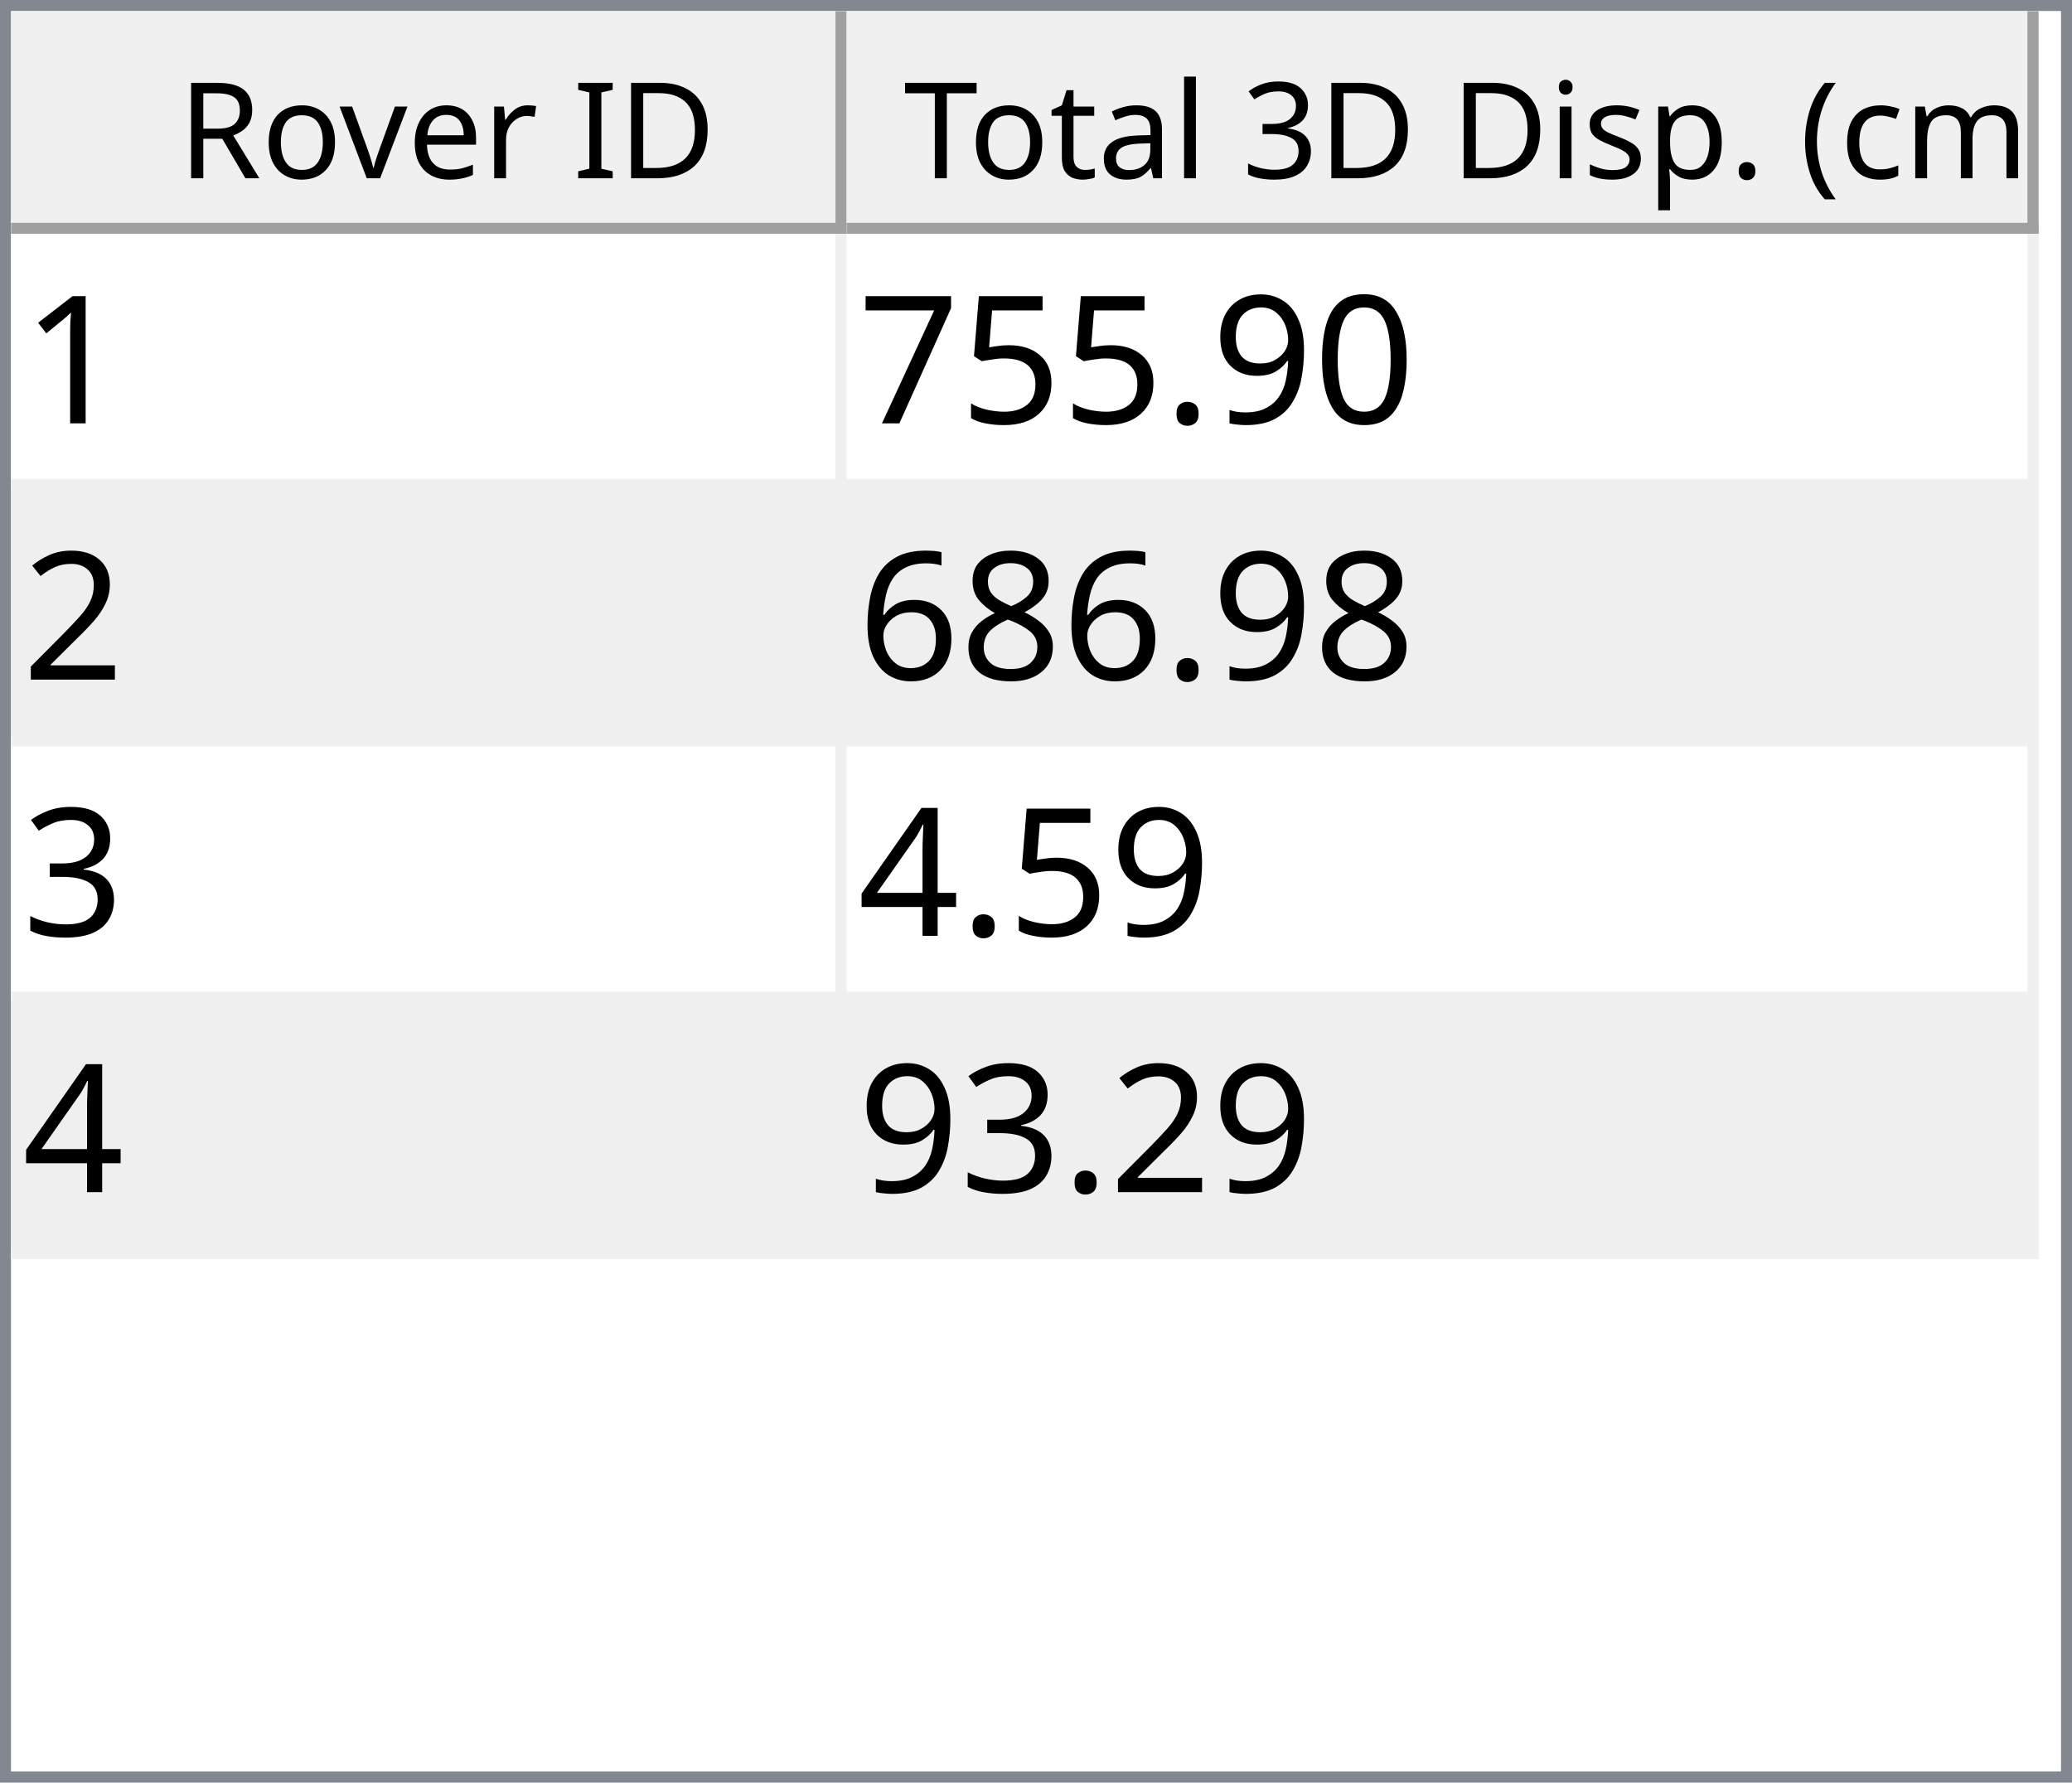
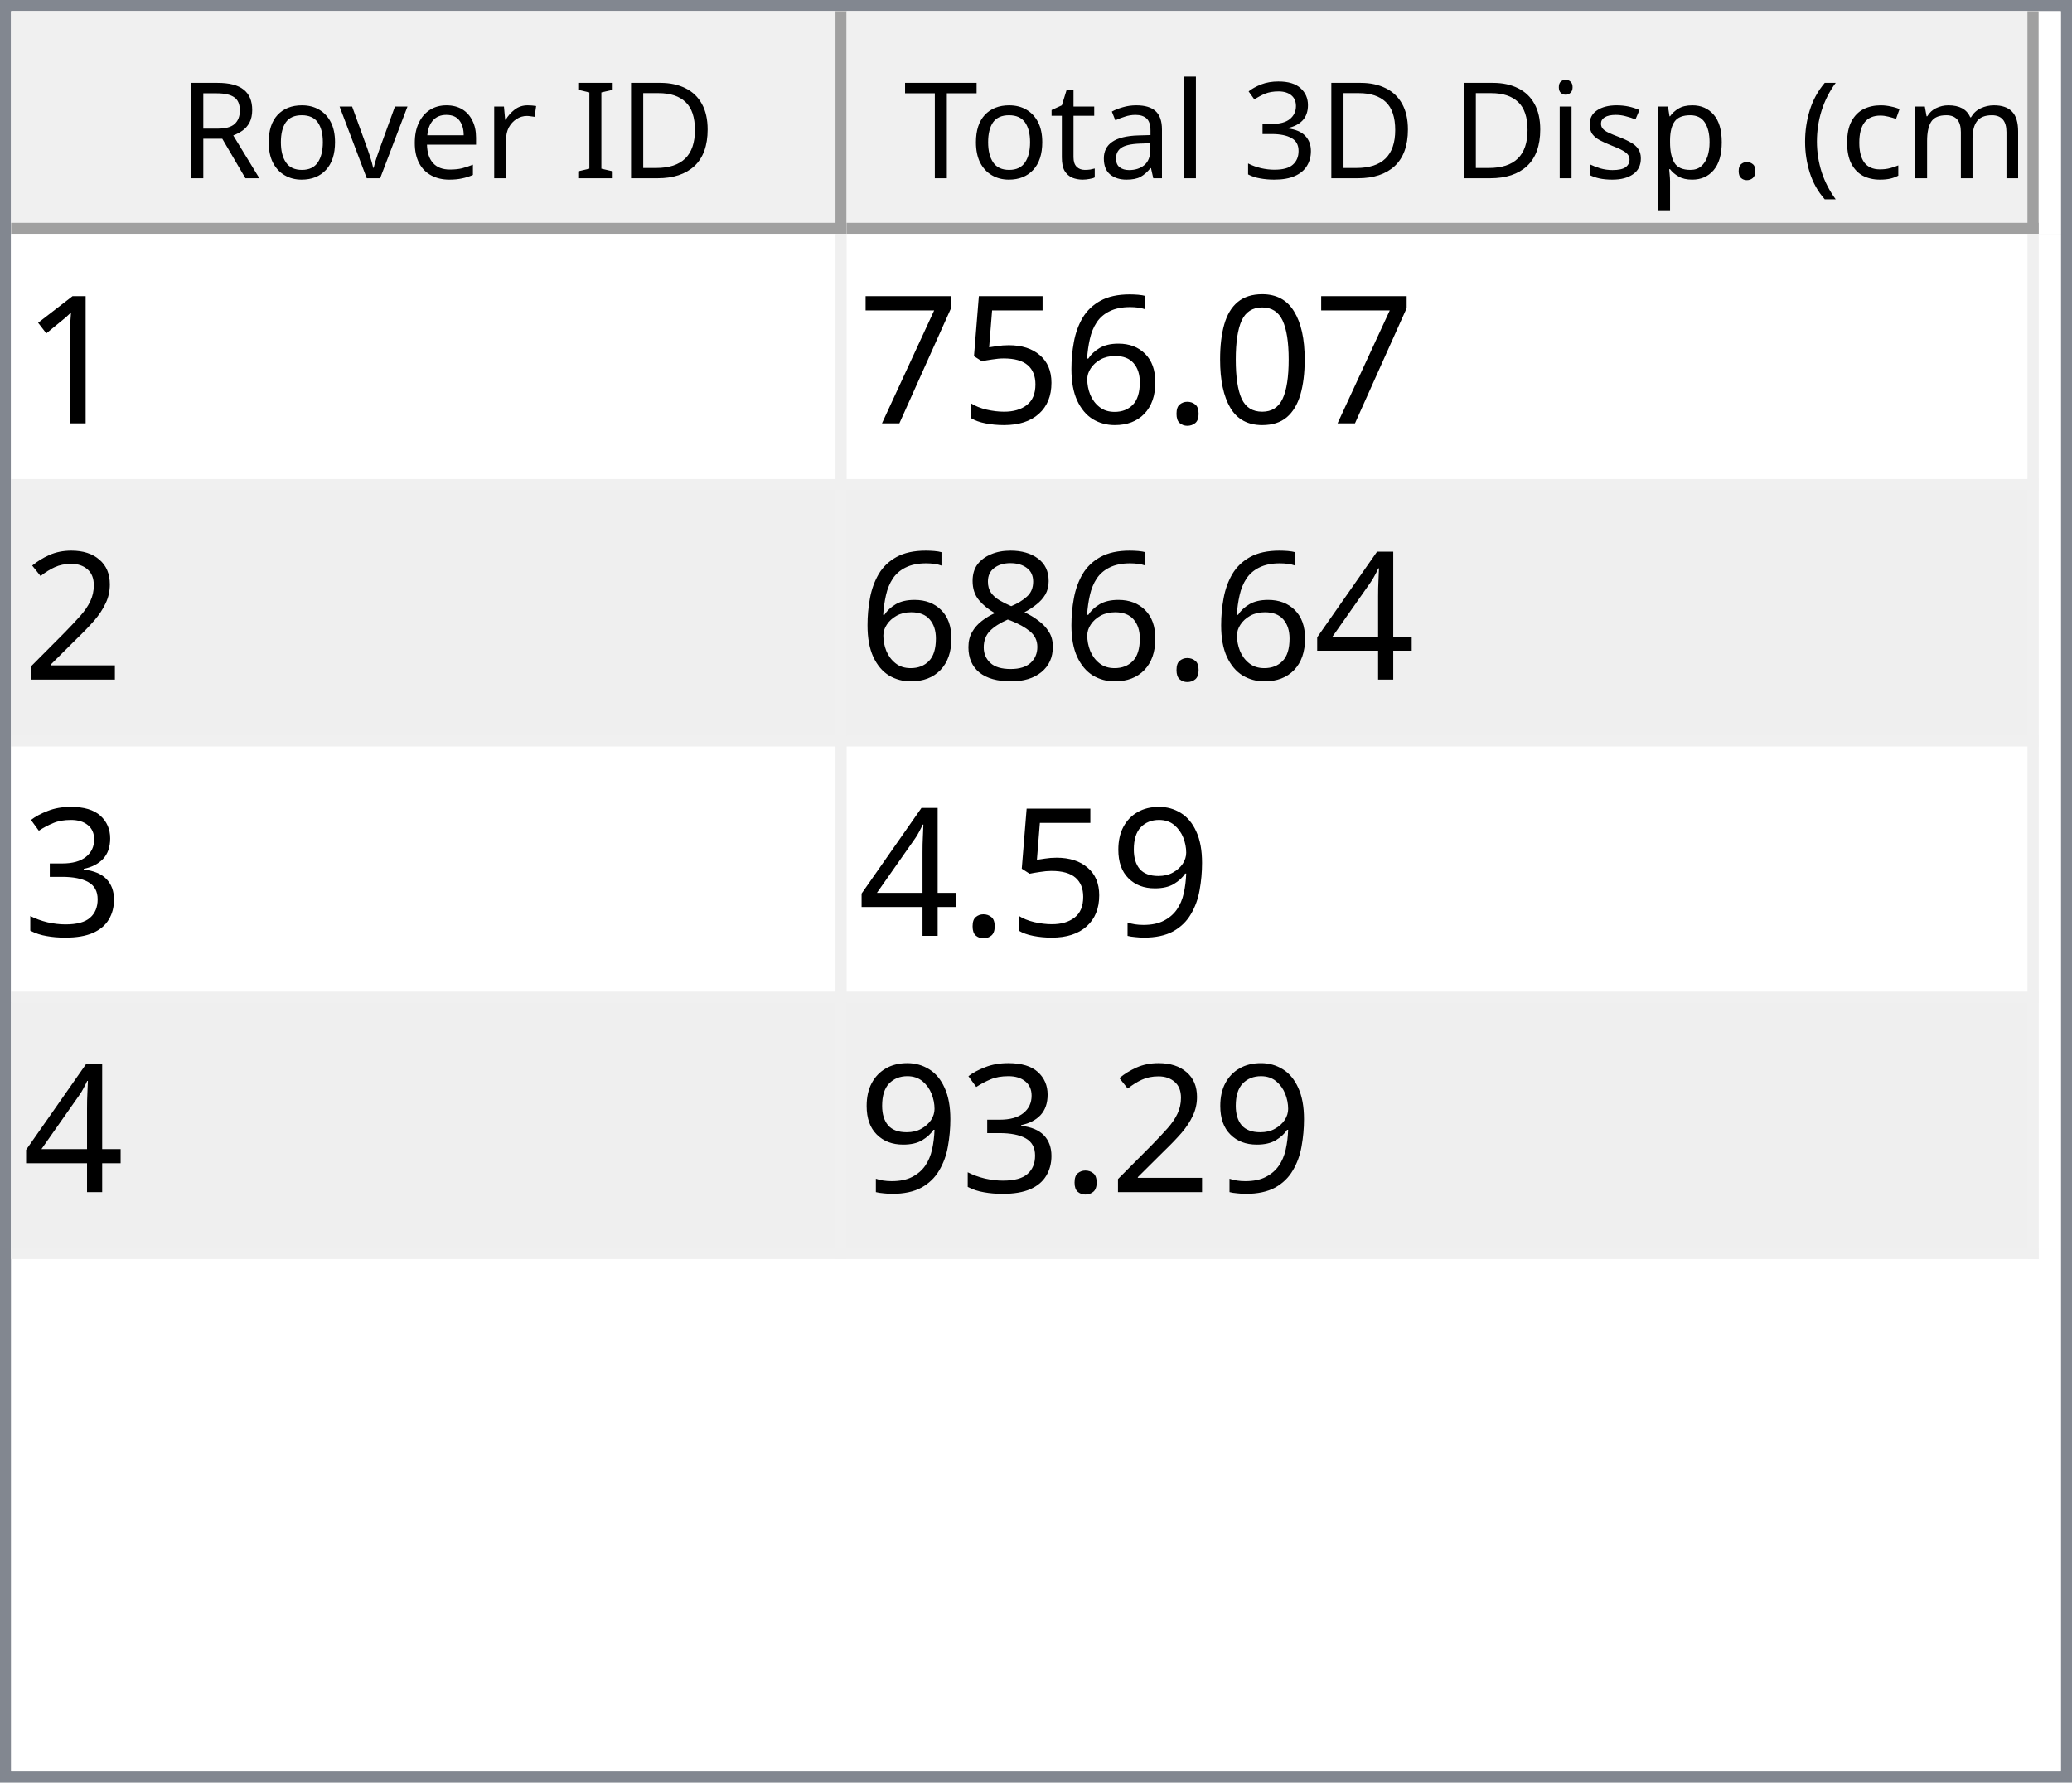
<svg xmlns="http://www.w3.org/2000/svg" style="fill-opacity:1; color-rendering:auto; color-interpolation:auto; text-rendering:auto; stroke:black; stroke-linecap:square; stroke-miterlimit:10; shape-rendering:auto; stroke-opacity:1; fill:black; stroke-dasharray:none; font-weight:normal; stroke-width:1; font-family:'Dialog'; font-style:normal; stroke-linejoin:miter; font-size:12px; stroke-dashoffset:0; image-rendering:auto;" width="186" height="160">
  <defs id="genericDefs" />
  <g>
    <defs id="defs1">
      <clipPath clipPathUnits="userSpaceOnUse" id="clipPath1">
        <path d="M0 0 L186 0 L186 160 L0 160 L0 0 Z" />
      </clipPath>
      <clipPath clipPathUnits="userSpaceOnUse" id="clipPath2">
        <path d="M0 0 L0 160 L186 160 L186 0 Z" />
      </clipPath>
      <clipPath clipPathUnits="userSpaceOnUse" id="clipPath3">
        <path d="M0 0 L0 20 L184 20 L184 0 Z" />
      </clipPath>
      <clipPath clipPathUnits="userSpaceOnUse" id="clipPath4">
        <path d="M0 0 L0 20 L75 20 L75 0 Z" />
      </clipPath>
      <clipPath clipPathUnits="userSpaceOnUse" id="clipPath5">
        <path d="M1 1 L1 19 L74 19 L74 1 Z" />
      </clipPath>
      <clipPath clipPathUnits="userSpaceOnUse" id="clipPath6">
        <path d="M0 0 L0 18 L73 18 L73 0 Z" />
      </clipPath>
      <clipPath clipPathUnits="userSpaceOnUse" id="clipPath7">
        <path d="M-0.5 -0.5 L-0.5 19.5 L74.5 19.5 L74.5 -0.5 Z" />
      </clipPath>
      <clipPath clipPathUnits="userSpaceOnUse" id="clipPath8">
        <path d="M0 0 L0 20 L107 20 L107 0 Z" />
      </clipPath>
      <clipPath clipPathUnits="userSpaceOnUse" id="clipPath9">
        <path d="M1 1 L1 19 L106 19 L106 1 Z" />
      </clipPath>
      <clipPath clipPathUnits="userSpaceOnUse" id="clipPath10">
        <path d="M0 0 L0 18 L105 18 L105 0 Z" />
      </clipPath>
      <clipPath clipPathUnits="userSpaceOnUse" id="clipPath11">
        <path d="M-0.5 -0.5 L-0.5 19.5 L106.5 19.5 L106.5 -0.5 Z" />
      </clipPath>
      <clipPath clipPathUnits="userSpaceOnUse" id="clipPath12">
        <path d="M0 0 L0 138 L184 138 L184 0 Z" />
      </clipPath>
      <clipPath clipPathUnits="userSpaceOnUse" id="clipPath13">
        <path d="M0 0 L0 92 L182 92 L182 0 Z" />
      </clipPath>
      <clipPath clipPathUnits="userSpaceOnUse" id="clipPath14">
        <path d="M-0.5 -0.5 L-0.5 91.5 L181.5 91.5 L181.5 -0.5 Z" />
      </clipPath>
      <clipPath clipPathUnits="userSpaceOnUse" id="clipPath15">
        <path d="M0 0 L0 22 L74 22 L74 0 Z" />
      </clipPath>
      <clipPath clipPathUnits="userSpaceOnUse" id="clipPath16">
        <path d="M0 0 L0 22 L106 22 L106 0 Z" />
      </clipPath>
      <font horiz-adv-x="64.551" id="font1">
        <font-face ascent="107.91" descent="25.098" units-per-em="100" style="font-style:normal; font-family:Segoe UI; font-weight:normal;" />
        <missing-glyph horiz-adv-x="64.551" d="M8.109 0 L8.109 68.266 L56.453 68.266 L56.453 0 L8.109 0 ZM15.328 7.234 L49.219 7.234 L49.219 61.031 L15.328 61.031 L15.328 7.234 Z" />
        <glyph unicode="D" horiz-adv-x="70.117" d="M9.188 0 L9.188 70.016 L28.516 70.016 Q65.531 70.016 65.531 35.891 Q65.531 19.672 55.25 9.836 Q44.969 0 27.734 0 L9.188 0 ZM17.391 62.594 L17.391 7.422 L27.828 7.422 Q41.609 7.422 49.273 14.797 Q56.938 22.172 56.938 35.688 Q56.938 62.594 28.328 62.594 L17.391 62.594 Z" />
        <glyph unicode="I" horiz-adv-x="26.611" d="M17.391 0 L9.188 0 L9.188 70.016 L17.391 70.016 L17.391 0 Z" />
        <glyph unicode=" " horiz-adv-x="27.393" d="" />
        <glyph unicode="r" horiz-adv-x="34.766" d="M34.188 41.891 Q32.078 43.5 28.125 43.5 Q23 43.5 19.555 38.672 Q16.109 33.844 16.109 25.484 L16.109 0 L8.109 0 L8.109 50 L16.109 50 L16.109 39.703 L16.312 39.703 Q18.016 44.969 21.531 47.922 Q25.047 50.875 29.391 50.875 Q32.516 50.875 34.188 50.203 L34.188 41.891 Z" />
        <glyph unicode="e" horiz-adv-x="52.295" d="M48.297 23 L12.984 23 Q13.188 14.656 17.484 10.109 Q21.781 5.562 29.297 5.562 Q37.75 5.562 44.828 11.141 L44.828 3.609 Q38.234 -1.172 27.391 -1.172 Q16.797 -1.172 10.742 5.641 Q4.688 12.453 4.688 24.812 Q4.688 36.469 11.305 43.82 Q17.922 51.172 27.734 51.172 Q37.547 51.172 42.922 44.828 Q48.297 38.484 48.297 27.203 L48.297 23 ZM40.094 29.781 Q40.047 36.719 36.75 40.578 Q33.453 44.438 27.594 44.438 Q21.922 44.438 17.969 40.383 Q14.016 36.328 13.094 29.781 L40.094 29.781 Z" />
        <glyph unicode="v" horiz-adv-x="47.9" d="M47.406 50 L27.484 0 L19.625 0 L0.688 50 L9.469 50 L22.172 13.672 Q23.578 9.672 23.922 6.688 L24.125 6.688 Q24.609 10.453 25.688 13.484 L38.969 50 L47.406 50 Z" />
        <glyph unicode="o" horiz-adv-x="58.594" d="M29 -1.172 Q17.922 -1.172 11.305 5.836 Q4.688 12.844 4.688 24.422 Q4.688 37.016 11.57 44.094 Q18.453 51.172 30.172 51.172 Q41.359 51.172 47.633 44.289 Q53.906 37.406 53.906 25.203 Q53.906 13.234 47.141 6.031 Q40.375 -1.172 29 -1.172 ZM29.594 44.438 Q21.875 44.438 17.383 39.188 Q12.891 33.938 12.891 24.703 Q12.891 15.828 17.43 10.695 Q21.969 5.562 29.594 5.562 Q37.359 5.562 41.531 10.594 Q45.703 15.625 45.703 24.906 Q45.703 34.281 41.531 39.359 Q37.359 44.438 29.594 44.438 Z" />
        <glyph unicode="R" horiz-adv-x="59.814" d="M59.375 0 L49.609 0 L37.891 19.625 Q36.281 22.359 34.766 24.289 Q33.25 26.219 31.664 27.438 Q30.078 28.656 28.25 29.219 Q26.422 29.781 24.125 29.781 L17.391 29.781 L17.391 0 L9.188 0 L9.188 70.016 L30.078 70.016 Q34.672 70.016 38.555 68.867 Q42.438 67.719 45.289 65.375 Q48.141 63.031 49.758 59.547 Q51.375 56.062 51.375 51.375 Q51.375 47.703 50.273 44.656 Q49.172 41.609 47.148 39.211 Q45.125 36.812 42.266 35.133 Q39.406 33.453 35.844 32.516 L35.844 32.328 Q37.594 31.547 38.891 30.547 Q40.188 29.547 41.359 28.18 Q42.531 26.812 43.68 25.078 Q44.828 23.344 46.234 21.047 L59.375 0 ZM17.391 62.594 L17.391 37.203 L28.516 37.203 Q31.594 37.203 34.203 38.133 Q36.812 39.062 38.719 40.797 Q40.625 42.531 41.703 45.047 Q42.781 47.562 42.781 50.688 Q42.781 56.297 39.141 59.445 Q35.5 62.594 28.609 62.594 L17.391 62.594 Z" />
        <glyph unicode=")" horiz-adv-x="30.176" d="M8.297 -15.922 L1.172 -15.922 Q16.406 2.344 16.406 26.812 Q16.406 51.469 1.078 70.016 L8.297 70.016 Q23.531 52.156 23.531 26.703 Q23.531 1.375 8.297 -15.922 Z" />
        <glyph unicode="m" horiz-adv-x="86.133" d="M79.109 0 L71.094 0 L71.094 28.719 Q71.094 37.016 68.531 40.727 Q65.969 44.438 59.906 44.438 Q54.781 44.438 51.195 39.75 Q47.609 35.062 47.609 28.516 L47.609 0 L39.594 0 L39.594 29.688 Q39.594 44.438 28.219 44.438 Q22.953 44.438 19.531 40.016 Q16.109 35.594 16.109 28.516 L16.109 0 L8.109 0 L8.109 50 L16.109 50 L16.109 42.094 L16.312 42.094 Q21.625 51.172 31.844 51.172 Q36.969 51.172 40.773 48.312 Q44.578 45.453 46 40.828 Q51.562 51.172 62.594 51.172 Q79.109 51.172 79.109 30.812 L79.109 0 Z" />
        <glyph unicode="c" horiz-adv-x="46.191" d="M42.188 2.297 Q36.422 -1.172 28.516 -1.172 Q17.828 -1.172 11.258 5.789 Q4.688 12.75 4.688 23.828 Q4.688 36.188 11.766 43.68 Q18.844 51.172 30.672 51.172 Q37.25 51.172 42.281 48.734 L42.281 40.531 Q36.719 44.438 30.375 44.438 Q22.703 44.438 17.797 38.945 Q12.891 33.453 12.891 24.516 Q12.891 15.719 17.508 10.641 Q22.125 5.562 29.891 5.562 Q36.422 5.562 42.188 9.906 L42.188 2.297 Z" />
        <glyph unicode="(" horiz-adv-x="30.176" d="M29.109 -15.922 L21.969 -15.922 Q6.844 1.375 6.844 26.703 Q6.844 52.156 21.969 70.016 L29.203 70.016 Q13.875 51.469 13.875 26.812 Q13.875 2.344 29.109 -15.922 Z" />
        <glyph unicode="." horiz-adv-x="21.68" d="M10.891 -1.078 Q8.641 -1.078 7.055 0.539 Q5.469 2.156 5.469 4.391 Q5.469 6.641 7.055 8.273 Q8.641 9.906 10.891 9.906 Q13.188 9.906 14.797 8.273 Q16.406 6.641 16.406 4.391 Q16.406 2.156 14.797 0.539 Q13.188 -1.078 10.891 -1.078 Z" />
        <glyph unicode="p" horiz-adv-x="58.789" d="M16.312 7.234 L16.109 7.234 L16.109 -23 L8.109 -23 L8.109 50 L16.109 50 L16.109 41.219 L16.312 41.219 Q22.219 51.172 33.594 51.172 Q43.266 51.172 48.688 44.461 Q54.109 37.75 54.109 26.469 Q54.109 13.922 48 6.375 Q41.891 -1.172 31.297 -1.172 Q21.578 -1.172 16.312 7.234 ZM16.109 27.391 L16.109 20.406 Q16.109 14.203 20.141 9.883 Q24.172 5.562 30.375 5.562 Q37.641 5.562 41.773 11.133 Q45.906 16.703 45.906 26.609 Q45.906 34.969 42.047 39.703 Q38.188 44.438 31.594 44.438 Q24.609 44.438 20.359 39.578 Q16.109 34.719 16.109 27.391 Z" />
        <glyph unicode="s" horiz-adv-x="42.432" d="M5.078 1.812 L5.078 10.406 Q11.625 5.562 19.484 5.562 Q30.031 5.562 30.031 12.594 Q30.031 14.594 29.125 15.992 Q28.219 17.391 26.68 18.461 Q25.141 19.531 23.07 20.383 Q21 21.234 18.609 22.172 Q15.281 23.484 12.766 24.828 Q10.25 26.172 8.57 27.859 Q6.891 29.547 6.031 31.695 Q5.172 33.844 5.172 36.719 Q5.172 40.234 6.789 42.945 Q8.406 45.656 11.086 47.484 Q13.766 49.312 17.211 50.242 Q20.656 51.172 24.312 51.172 Q30.812 51.172 35.938 48.922 L35.938 40.828 Q30.422 44.438 23.25 44.438 Q21 44.438 19.195 43.922 Q17.391 43.406 16.094 42.477 Q14.797 41.547 14.086 40.258 Q13.375 38.969 13.375 37.406 Q13.375 35.453 14.086 34.133 Q14.797 32.812 16.164 31.789 Q17.531 30.766 19.484 29.938 Q21.438 29.109 23.922 28.125 Q27.25 26.859 29.883 25.516 Q32.516 24.172 34.375 22.484 Q36.234 20.797 37.234 18.602 Q38.234 16.406 38.234 13.375 Q38.234 9.672 36.602 6.938 Q34.969 4.203 32.234 2.398 Q29.5 0.594 25.93 -0.289 Q22.359 -1.172 18.453 -1.172 Q10.75 -1.172 5.078 1.812 Z" />
        <glyph unicode="i" horiz-adv-x="24.219" d="M12.203 62.703 Q10.062 62.703 8.547 64.164 Q7.031 65.625 7.031 67.875 Q7.031 70.125 8.547 71.609 Q10.062 73.094 12.203 73.094 Q14.406 73.094 15.945 71.609 Q17.484 70.125 17.484 67.875 Q17.484 65.719 15.945 64.211 Q14.406 62.703 12.203 62.703 ZM16.109 0 L8.109 0 L8.109 50 L16.109 50 L16.109 0 Z" />
        <glyph unicode="3" horiz-adv-x="53.906" d="M46.531 19.828 Q46.531 15.094 44.75 11.211 Q42.969 7.328 39.719 4.57 Q36.469 1.812 31.93 0.297 Q27.391 -1.219 21.922 -1.219 Q11.922 -1.219 6 2.594 L6 11.188 Q13.094 5.609 22.219 5.609 Q25.875 5.609 28.828 6.539 Q31.781 7.469 33.906 9.227 Q36.031 10.984 37.18 13.477 Q38.328 15.969 38.328 19.094 Q38.328 32.812 18.797 32.812 L12.984 32.812 L12.984 39.594 L18.5 39.594 Q35.797 39.594 35.797 52.484 Q35.797 64.406 22.609 64.406 Q15.188 64.406 8.688 59.422 L8.688 67.188 Q15.375 71.188 24.609 71.188 Q29 71.188 32.57 69.969 Q36.141 68.75 38.68 66.555 Q41.219 64.359 42.609 61.281 Q44 58.203 44 54.5 Q44 40.672 30.031 36.719 L30.031 36.531 Q33.594 36.141 36.625 34.797 Q39.656 33.453 41.852 31.305 Q44.047 29.156 45.289 26.25 Q46.531 23.344 46.531 19.828 Z" />
        <glyph unicode="l" horiz-adv-x="24.219" d="M16.109 0 L8.109 0 L8.109 74.031 L16.109 74.031 L16.109 0 Z" />
        <glyph unicode="a" horiz-adv-x="50.879" d="M43.891 0 L35.891 0 L35.891 7.812 L35.688 7.812 Q30.469 -1.172 20.312 -1.172 Q12.844 -1.172 8.617 2.781 Q4.391 6.734 4.391 13.281 Q4.391 27.297 20.906 29.594 L35.891 31.688 Q35.891 44.438 25.594 44.438 Q16.547 44.438 9.281 38.281 L9.281 46.484 Q16.656 51.172 26.266 51.172 Q43.891 51.172 43.891 32.516 L43.891 0 ZM35.891 25.297 L23.828 23.641 Q18.266 22.859 15.43 20.875 Q12.594 18.891 12.594 13.875 Q12.594 10.203 15.211 7.883 Q17.828 5.562 22.172 5.562 Q28.125 5.562 32.008 9.742 Q35.891 13.922 35.891 20.312 L35.891 25.297 Z" />
        <glyph unicode="t" horiz-adv-x="33.887" d="M31.297 0.484 Q28.469 -1.078 23.828 -1.078 Q10.688 -1.078 10.688 13.578 L10.688 43.172 L2.094 43.172 L2.094 50 L10.688 50 L10.688 62.203 L18.703 64.797 L18.703 50 L31.297 50 L31.297 43.172 L18.703 43.172 L18.703 14.984 Q18.703 9.969 20.414 7.82 Q22.125 5.672 26.078 5.672 Q29.109 5.672 31.297 7.328 L31.297 0.484 Z" />
        <glyph unicode="T" horiz-adv-x="52.393" d="M50.594 62.594 L30.375 62.594 L30.375 0 L22.172 0 L22.172 62.594 L2 62.594 L2 70.016 L50.594 70.016 L50.594 62.594 Z" />
      </font>
      <font horiz-adv-x="75.0" id="font2">
        <font-face ascent="100.537" descent="21.973" units-per-em="100" style="font-style:normal; font-family:sans-serif; font-weight:normal;" />
        <missing-glyph horiz-adv-x="75.0" d="M12.5 0 L12.5 62.5 L62.5 62.5 L62.5 0 L12.5 0 ZM14.062 1.562 L60.938 1.562 L60.938 60.938 L14.062 60.938 L14.062 1.562 Z" />
        <glyph unicode="1" horiz-adv-x="55.615" d="M37.25 0 L28.469 0 L28.469 56 Q25.297 52.984 20.141 49.953 Q14.984 46.922 10.891 45.406 L10.891 53.906 Q18.266 57.375 23.781 62.305 Q29.297 67.234 31.594 71.875 L37.25 71.875 L37.25 0 Z" />
        <glyph unicode="0" horiz-adv-x="55.615" d="M4.156 35.297 Q4.156 48 6.766 55.742 Q9.375 63.484 14.523 67.68 Q19.672 71.875 27.484 71.875 Q33.25 71.875 37.594 69.555 Q41.938 67.234 44.773 62.867 Q47.609 58.5 49.219 52.227 Q50.828 45.953 50.828 35.297 Q50.828 22.703 48.242 14.969 Q45.656 7.234 40.508 3.008 Q35.359 -1.219 27.484 -1.219 Q17.141 -1.219 11.234 6.203 Q4.156 15.141 4.156 35.297 ZM13.188 35.297 Q13.188 17.672 17.312 11.836 Q21.438 6 27.484 6 Q33.547 6 37.672 11.859 Q41.797 17.719 41.797 35.297 Q41.797 52.984 37.672 58.789 Q33.547 64.594 27.391 64.594 Q21.344 64.594 17.719 59.469 Q13.188 52.938 13.188 35.297 Z" />
-         <glyph unicode="9" horiz-adv-x="55.615" d="M5.469 16.547 L13.922 17.328 Q14.984 11.375 18.016 8.688 Q21.047 6 25.781 6 Q29.828 6 32.883 7.859 Q35.938 9.719 37.891 12.82 Q39.844 15.922 41.164 21.195 Q42.484 26.469 42.484 31.938 Q42.484 32.516 42.438 33.688 Q39.797 29.5 35.234 26.883 Q30.672 24.266 25.344 24.266 Q16.453 24.266 10.305 30.711 Q4.156 37.156 4.156 47.703 Q4.156 58.594 10.578 65.234 Q17 71.875 26.656 71.875 Q33.641 71.875 39.43 68.117 Q45.219 64.359 48.219 57.398 Q51.219 50.438 51.219 37.25 Q51.219 23.531 48.242 15.406 Q45.266 7.281 39.383 3.031 Q33.5 -1.219 25.594 -1.219 Q17.188 -1.219 11.867 3.445 Q6.547 8.109 5.469 16.547 ZM41.453 48.141 Q41.453 55.719 37.43 60.156 Q33.406 64.594 27.734 64.594 Q21.875 64.594 17.531 59.812 Q13.188 55.031 13.188 47.406 Q13.188 40.578 17.312 36.305 Q21.438 32.031 27.484 32.031 Q33.594 32.031 37.523 36.305 Q41.453 40.578 41.453 48.141 Z" />
        <glyph unicode="." horiz-adv-x="27.783" d="M9.078 0 L9.078 10.016 L19.094 10.016 L19.094 0 L9.078 0 Z" />
+         <glyph unicode="6" horiz-adv-x="55.615" d="M49.75 54.047 L41.016 53.375 Q39.844 58.547 37.703 60.891 Q34.125 64.656 28.906 64.656 Q24.703 64.656 21.531 62.312 Q17.391 59.281 14.992 53.469 Q12.594 47.656 12.5 36.922 Q15.672 41.75 20.266 44.094 Q24.859 46.438 29.891 46.438 Q38.672 46.438 44.852 39.969 Q51.031 33.5 51.031 23.25 Q51.031 16.5 48.125 10.719 Q45.219 4.938 40.141 1.859 Q35.062 -1.219 28.609 -1.219 Q17.625 -1.219 10.695 6.859 Q3.766 14.938 3.766 33.5 Q3.766 54.25 11.422 63.672 Q18.109 71.875 29.438 71.875 Q37.891 71.875 43.289 67.141 Q48.688 62.406 49.75 54.047 ZM13.875 23.188 Q13.875 18.656 15.797 14.508 Q17.719 10.359 21.188 8.18 Q24.656 6 28.469 6 Q34.031 6 38.039 10.492 Q42.047 14.984 42.047 22.703 Q42.047 30.125 38.086 34.398 Q34.125 38.672 28.125 38.672 Q22.172 38.672 18.023 34.398 Q13.875 30.125 13.875 23.188 Z" />
        <glyph unicode="5" horiz-adv-x="55.615" d="M4.156 18.75 L13.375 19.531 Q14.406 12.797 18.141 9.398 Q21.875 6 27.156 6 Q33.5 6 37.891 10.789 Q42.281 15.578 42.281 23.484 Q42.281 31 38.062 35.352 Q33.844 39.703 27 39.703 Q22.75 39.703 19.336 37.773 Q15.922 35.844 13.969 32.766 L5.719 33.844 L12.641 70.609 L48.25 70.609 L48.25 62.203 L19.672 62.203 L15.828 42.969 Q22.266 47.469 29.344 47.469 Q38.719 47.469 45.164 40.969 Q51.609 34.469 51.609 24.266 Q51.609 14.547 45.953 7.469 Q39.062 -1.219 27.156 -1.219 Q17.391 -1.219 11.211 4.25 Q5.031 9.719 4.156 18.75 Z" />
        <glyph unicode="7" horiz-adv-x="55.615" d="M4.734 62.203 L4.734 70.656 L51.078 70.656 L51.078 63.812 Q44.234 56.547 37.523 44.484 Q30.812 32.422 27.156 19.672 Q24.516 10.688 23.781 0 L14.75 0 Q14.891 8.453 18.062 20.414 Q21.234 32.375 27.172 43.484 Q33.109 54.594 39.797 62.203 L4.734 62.203 Z" />
        <glyph unicode="2" horiz-adv-x="55.615" d="M50.344 8.453 L50.344 0 L3.031 0 Q2.938 3.172 4.047 6.109 Q5.859 10.938 9.836 15.625 Q13.812 20.312 21.344 26.469 Q33.016 36.031 37.117 41.625 Q41.219 47.219 41.219 52.203 Q41.219 57.422 37.477 61.008 Q33.734 64.594 27.734 64.594 Q21.391 64.594 17.578 60.789 Q13.766 56.984 13.719 50.25 L4.688 51.172 Q5.609 61.281 11.664 66.578 Q17.719 71.875 27.938 71.875 Q38.234 71.875 44.242 66.164 Q50.25 60.453 50.25 52 Q50.25 47.703 48.492 43.555 Q46.734 39.406 42.656 34.812 Q38.578 30.219 29.109 22.219 Q21.188 15.578 18.945 13.211 Q16.703 10.844 15.234 8.453 L50.344 8.453 Z" />
+         <glyph unicode="4" horiz-adv-x="55.615" d="M32.328 0 L32.328 17.141 L1.266 17.141 L1.266 25.203 L33.938 71.578 L41.109 71.578 L41.109 25.203 L50.781 25.203 L50.781 17.141 L41.109 17.141 L41.109 0 L32.328 0 ZM32.328 25.203 L32.328 57.469 L9.906 25.203 L32.328 25.203 Z" />
        <glyph unicode="8" horiz-adv-x="55.615" d="M17.672 38.812 Q12.203 40.828 9.57 44.539 Q6.938 48.25 6.938 53.422 Q6.938 61.234 12.555 66.555 Q18.172 71.875 27.484 71.875 Q36.859 71.875 42.578 66.43 Q48.297 60.984 48.297 53.172 Q48.297 48.188 45.68 44.508 Q43.062 40.828 37.75 38.812 Q44.344 36.672 47.781 31.883 Q51.219 27.094 51.219 20.453 Q51.219 11.281 44.727 5.031 Q38.234 -1.219 27.641 -1.219 Q17.047 -1.219 10.547 5.055 Q4.047 11.328 4.047 20.703 Q4.047 27.688 7.594 32.398 Q11.141 37.109 17.672 38.812 ZM15.922 53.719 Q15.922 48.641 19.195 45.414 Q22.469 42.188 27.688 42.188 Q32.766 42.188 36.016 45.383 Q39.266 48.578 39.266 53.219 Q39.266 58.062 35.914 61.359 Q32.562 64.656 27.594 64.656 Q22.562 64.656 19.242 61.43 Q15.922 58.203 15.922 53.719 ZM13.094 20.656 Q13.094 16.891 14.875 13.375 Q16.656 9.859 20.172 7.93 Q23.688 6 27.734 6 Q34.031 6 38.133 10.055 Q42.234 14.109 42.234 20.359 Q42.234 26.703 38.016 30.859 Q33.797 35.016 27.438 35.016 Q21.234 35.016 17.164 30.914 Q13.094 26.812 13.094 20.656 Z" />
-         <glyph unicode="6" horiz-adv-x="55.615" d="M49.75 54.047 L41.016 53.375 Q39.844 58.547 37.703 60.891 Q34.125 64.656 28.906 64.656 Q24.703 64.656 21.531 62.312 Q17.391 59.281 14.992 53.469 Q12.594 47.656 12.5 36.922 Q15.672 41.75 20.266 44.094 Q24.859 46.438 29.891 46.438 Q38.672 46.438 44.852 39.969 Q51.031 33.5 51.031 23.25 Q51.031 16.5 48.125 10.719 Q45.219 4.938 40.141 1.859 Q35.062 -1.219 28.609 -1.219 Q17.625 -1.219 10.695 6.859 Q3.766 14.938 3.766 33.5 Q3.766 54.25 11.422 63.672 Q18.109 71.875 29.438 71.875 Q37.891 71.875 43.289 67.141 Q48.688 62.406 49.75 54.047 ZM13.875 23.188 Q13.875 18.656 15.797 14.508 Q17.719 10.359 21.188 8.18 Q24.656 6 28.469 6 Q34.031 6 38.039 10.492 Q42.047 14.984 42.047 22.703 Q42.047 30.125 38.086 34.398 Q34.125 38.672 28.125 38.672 Q22.172 38.672 18.023 34.398 Q13.875 30.125 13.875 23.188 Z" />
        <glyph unicode="3" horiz-adv-x="55.615" d="M4.203 18.891 L12.984 20.062 Q14.5 12.594 18.141 9.297 Q21.781 6 27 6 Q33.203 6 37.477 10.297 Q41.75 14.594 41.75 20.953 Q41.75 27 37.797 30.93 Q33.844 34.859 27.734 34.859 Q25.25 34.859 21.531 33.891 L22.516 41.609 Q23.391 41.5 23.922 41.5 Q29.547 41.5 34.039 44.43 Q38.531 47.359 38.531 53.469 Q38.531 58.297 35.258 61.477 Q31.984 64.656 26.812 64.656 Q21.688 64.656 18.266 61.43 Q14.844 58.203 13.875 51.766 L5.078 53.328 Q6.688 62.156 12.398 67.016 Q18.109 71.875 26.609 71.875 Q32.469 71.875 37.398 69.359 Q42.328 66.844 44.945 62.5 Q47.562 58.156 47.562 53.266 Q47.562 48.641 45.07 44.828 Q42.578 41.016 37.703 38.766 Q44.047 37.312 47.562 32.695 Q51.078 28.078 51.078 21.141 Q51.078 11.766 44.242 5.25 Q37.406 -1.266 26.953 -1.266 Q17.531 -1.266 11.305 4.352 Q5.078 9.969 4.203 18.891 Z" />
-         <glyph unicode="4" horiz-adv-x="55.615" d="M32.328 0 L32.328 17.141 L1.266 17.141 L1.266 25.203 L33.938 71.578 L41.109 71.578 L41.109 25.203 L50.781 25.203 L50.781 17.141 L41.109 17.141 L41.109 0 L32.328 0 ZM32.328 25.203 L32.328 57.469 L9.906 25.203 L32.328 25.203 Z" />
+         <glyph unicode="9" horiz-adv-x="55.615" d="M5.469 16.547 L13.922 17.328 Q14.984 11.375 18.016 8.688 Q21.047 6 25.781 6 Q29.828 6 32.883 7.859 Q35.938 9.719 37.891 12.82 Q39.844 15.922 41.164 21.195 Q42.484 26.469 42.484 31.938 Q42.484 32.516 42.438 33.688 Q39.797 29.5 35.234 26.883 Q30.672 24.266 25.344 24.266 Q16.453 24.266 10.305 30.711 Q4.156 37.156 4.156 47.703 Q4.156 58.594 10.578 65.234 Q17 71.875 26.656 71.875 Q33.641 71.875 39.43 68.117 Q45.219 64.359 48.219 57.398 Q51.219 50.438 51.219 37.25 Q51.219 23.531 48.242 15.406 Q45.266 7.281 39.383 3.031 Q33.5 -1.219 25.594 -1.219 Q17.188 -1.219 11.867 3.445 Q6.547 8.109 5.469 16.547 ZM41.453 48.141 Q41.453 55.719 37.43 60.156 Q33.406 64.594 27.734 64.594 Q21.875 64.594 17.531 59.812 Q13.188 55.031 13.188 47.406 Q13.188 40.578 17.312 36.305 Q21.438 32.031 27.484 32.031 Q33.594 32.031 37.523 36.305 Q41.453 40.578 41.453 48.141 Z" />
      </font>
    </defs>
    <g style="fill:white; stroke:white;">
      <rect x="0" y="0" width="186" style="clip-path:url(#clipPath1); stroke:none;" height="160" />
    </g>
    <g style="fill:white; text-rendering:optimizeSpeed; color-rendering:optimizeSpeed; image-rendering:optimizeSpeed; shape-rendering:crispEdges; stroke:white; color-interpolation:sRGB;">
      <rect x="0" width="186" height="160" y="0" style="stroke:none;" />
      <path style="stroke:none;" d="M0 160 L186 160 L186 0 L0 0 Z" />
    </g>
    <g style="fill:rgb(240,240,240); font-family:'Segoe UI'; stroke:rgb(240,240,240);">
      <rect x="0" y="0" width="186" style="clip-path:url(#clipPath2); stroke:none;" height="160" />
    </g>
    <g style="fill:rgb(130,135,144); font-family:'Segoe UI'; stroke:rgb(130,135,144);">
      <path d="M0 0 L186 0 L186 160 L0 160 L0 0 ZM1 1 L185 1 L185 159 L1 159 L1 1 Z" style="fill-rule:evenodd; clip-path:url(#clipPath2); stroke:none;" />
    </g>
    <g style="fill:white; font-family:'Segoe UI'; stroke:white;" transform="translate(1,1)">
      <rect x="0" y="0" width="184" style="clip-path:url(#clipPath3); stroke:none;" height="20" />
    </g>
    <g style="fill:rgb(240,240,240); font-family:'Segoe UI'; stroke:rgb(240,240,240);" transform="translate(1,1)">
      <rect x="0" y="0" width="75" style="clip-path:url(#clipPath4); stroke:none;" height="20" />
    </g>
    <g style="font-family:'Segoe UI';" transform="translate(2,2)">
      <text x="14" xml:space="preserve" y="14" style="clip-path:url(#clipPath6); stroke:none;">Rover ID</text>
    </g>
    <g style="fill:rgb(160,160,160); font-family:'Segoe UI'; stroke:rgb(160,160,160); stroke-linejoin:bevel;" transform="translate(1.5,1.5)">
      <line x1="74" x2="74" y1="0" style="fill:none; clip-path:url(#clipPath7);" y2="19" />
    </g>
    <g style="fill:rgb(160,160,160); font-family:'Segoe UI'; stroke:rgb(160,160,160); stroke-linejoin:bevel;" transform="matrix(1,0,0,1,1,1) translate(0.5,0.5)">
      <line x1="0" x2="74" y1="19" style="fill:none; clip-path:url(#clipPath7);" y2="19" />
    </g>
    <g style="fill:rgb(240,240,240); font-family:'Segoe UI'; stroke:rgb(240,240,240);" transform="translate(76,1)">
      <rect x="0" y="0" width="107" style="clip-path:url(#clipPath8); stroke:none;" height="20" />
    </g>
    <g style="font-family:'Segoe UI';" transform="translate(77,2)">
      <text x="1" xml:space="preserve" y="14" style="clip-path:url(#clipPath10); stroke:none;"> Total 3D Disp. (cm)</text>
    </g>
    <g style="fill:rgb(160,160,160); font-family:'Segoe UI'; stroke:rgb(160,160,160); stroke-linejoin:bevel;" transform="translate(76.5,1.5)">
      <line x1="106" x2="106" y1="0" style="fill:none; clip-path:url(#clipPath11);" y2="19" />
    </g>
    <g style="fill:rgb(160,160,160); font-family:'Segoe UI'; stroke:rgb(160,160,160); stroke-linejoin:bevel;" transform="matrix(1,0,0,1,76,1) translate(0.5,0.5)">
      <line x1="0" x2="106" y1="19" style="fill:none; clip-path:url(#clipPath11);" y2="19" />
    </g>
    <g style="fill:white; font-family:'Segoe UI'; stroke:white;" transform="translate(1,21)">
      <rect x="0" y="0" width="184" style="clip-path:url(#clipPath12); stroke:none;" height="138" />
    </g>
    <g style="fill:rgb(240,240,240); font-size:16px; font-family:sans-serif; stroke:rgb(240,240,240);" transform="translate(1,21)">
      <rect x="0" y="0" width="182" style="clip-path:url(#clipPath13); stroke:none;" height="92" />
      <line transform="translate(0.5,0.5)" x1="0" x2="181" y1="22" style="clip-path:url(#clipPath14); fill:none; stroke-linejoin:bevel;" y2="22" />
    </g>
    <g transform="matrix(1,0,0,1,1,21) translate(0.5,0.5)" style="fill:rgb(240,240,240); font-size:16px; font-family:sans-serif; stroke:rgb(240,240,240); stroke-linejoin:bevel;">
      <line x1="0" x2="181" y1="45" style="fill:none; clip-path:url(#clipPath14);" y2="45" />
    </g>
    <g transform="matrix(1,0,0,1,1,21) translate(0.5,0.5)" style="fill:rgb(240,240,240); font-size:16px; font-family:sans-serif; stroke:rgb(240,240,240); stroke-linejoin:bevel;">
      <line x1="0" x2="181" y1="68" style="fill:none; clip-path:url(#clipPath14);" y2="68" />
    </g>
    <g transform="matrix(1,0,0,1,1,21) translate(0.5,0.5)" style="fill:rgb(240,240,240); font-size:16px; font-family:sans-serif; stroke:rgb(240,240,240); stroke-linejoin:bevel;">
      <line x1="0" x2="181" y1="91" style="fill:none; clip-path:url(#clipPath14);" y2="91" />
    </g>
    <g transform="matrix(1,0,0,1,1,21) translate(0.5,0.5)" style="fill:rgb(240,240,240); font-size:16px; font-family:sans-serif; stroke:rgb(240,240,240); stroke-linejoin:bevel;">
      <line x1="74" x2="74" y1="0" style="fill:none; clip-path:url(#clipPath14);" y2="91" />
    </g>
    <g transform="matrix(1,0,0,1,1,21) translate(0.5,0.5)" style="fill:rgb(240,240,240); font-size:16px; font-family:sans-serif; stroke:rgb(240,240,240); stroke-linejoin:bevel;">
      <line x1="181" x2="181" y1="0" style="fill:none; clip-path:url(#clipPath14);" y2="91" />
    </g>
    <g style="fill:white; font-size:16px; font-family:sans-serif; stroke:white;" transform="matrix(1,0,0,1,1,21)">
      <rect x="0" y="0" width="74" style="clip-path:url(#clipPath15); stroke:none;" height="22" />
      <text x="1" y="17" style="fill:black; clip-path:url(#clipPath15); stroke:none;" xml:space="preserve">1</text>
    </g>
    <g style="fill:white; font-size:16px; font-family:sans-serif; stroke:white;" transform="matrix(1,0,0,1,1,21) translate(75,0)">
      <rect x="0" y="0" width="106" style="clip-path:url(#clipPath16); stroke:none;" height="22" />
-       <text x="1" y="17" style="fill:black; clip-path:url(#clipPath16); stroke:none;" xml:space="preserve">755.90</text>
+       <text x="1" y="17" style="fill:black; clip-path:url(#clipPath16); stroke:none;" xml:space="preserve">756.07</text>
    </g>
    <g style="fill:rgb(239,239,239); font-size:16px; font-family:sans-serif; stroke:rgb(239,239,239);" transform="matrix(1,0,0,1,1,21) translate(0,23)">
      <rect x="0" y="0" width="74" style="clip-path:url(#clipPath15); stroke:none;" height="22" />
      <text x="1" y="17" style="fill:black; clip-path:url(#clipPath15); stroke:none;" xml:space="preserve">2</text>
    </g>
    <g style="fill:rgb(239,239,239); font-size:16px; font-family:sans-serif; stroke:rgb(239,239,239);" transform="matrix(1,0,0,1,1,21) translate(75,23)">
      <rect x="0" y="0" width="106" style="clip-path:url(#clipPath16); stroke:none;" height="22" />
-       <text x="1" y="17" style="fill:black; clip-path:url(#clipPath16); stroke:none;" xml:space="preserve">686.98</text>
+       <text x="1" y="17" style="fill:black; clip-path:url(#clipPath16); stroke:none;" xml:space="preserve">686.64</text>
    </g>
    <g style="fill:white; font-size:16px; font-family:sans-serif; stroke:white;" transform="matrix(1,0,0,1,1,21) translate(0,46)">
      <rect x="0" y="0" width="74" style="clip-path:url(#clipPath15); stroke:none;" height="22" />
      <text x="1" y="17" style="fill:black; clip-path:url(#clipPath15); stroke:none;" xml:space="preserve">3</text>
    </g>
    <g style="fill:white; font-size:16px; font-family:sans-serif; stroke:white;" transform="matrix(1,0,0,1,1,21) translate(75,46)">
      <rect x="0" y="0" width="106" style="clip-path:url(#clipPath16); stroke:none;" height="22" />
      <text x="1" y="17" style="fill:black; clip-path:url(#clipPath16); stroke:none;" xml:space="preserve">4.59</text>
    </g>
    <g style="fill:rgb(239,239,239); font-size:16px; font-family:sans-serif; stroke:rgb(239,239,239);" transform="matrix(1,0,0,1,1,21) translate(0,69)">
      <rect x="0" y="0" width="74" style="clip-path:url(#clipPath15); stroke:none;" height="22" />
      <text x="1" y="17" style="fill:black; clip-path:url(#clipPath15); stroke:none;" xml:space="preserve">4</text>
    </g>
    <g style="fill:rgb(239,239,239); font-size:16px; font-family:sans-serif; stroke:rgb(239,239,239);" transform="matrix(1,0,0,1,1,21) translate(75,69)">
      <rect x="0" y="0" width="106" style="clip-path:url(#clipPath16); stroke:none;" height="22" />
      <text x="1" y="17" style="fill:black; clip-path:url(#clipPath16); stroke:none;" xml:space="preserve">93.29</text>
    </g>
  </g>
</svg>
